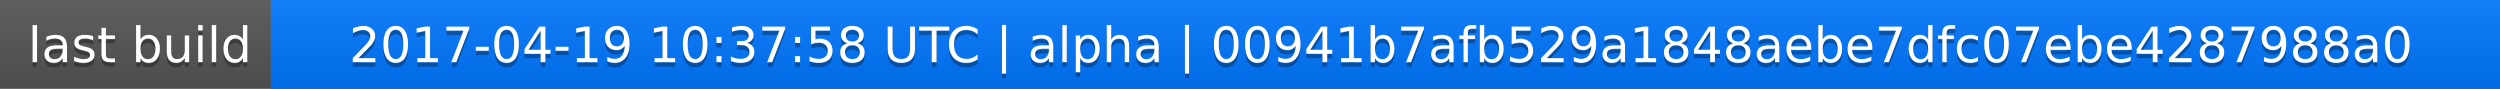
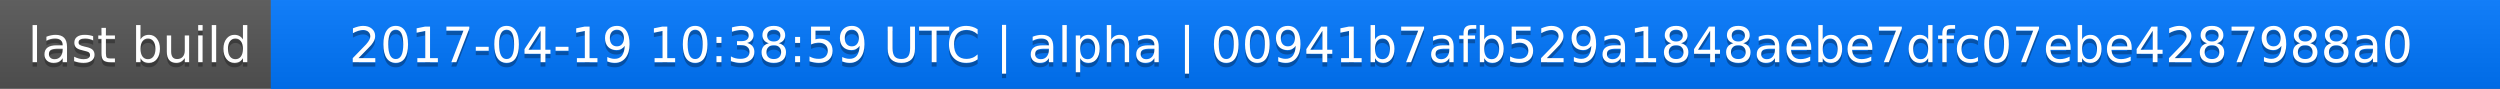
<svg xmlns="http://www.w3.org/2000/svg" width="563" height="20">
  <linearGradient id="a" x2="0" y2="100%">
    <stop offset="0" stop-color="#bbb" stop-opacity=".1" />
    <stop offset="1" stop-opacity=".1" />
  </linearGradient>
  <rect rx="0" width="563" height="20" fill="#555" />
  <rect rx="0" x="61" width="502" height="20" fill="#07f" />
  <path fill="#07f" d="M61 0h4v20h-4z" />
  <rect rx="0" width="563" height="20" fill="url(#a)" />
  <g fill="#fff" text-anchor="middle" font-family="DejaVu Sans,Verdana,Geneva,sans-serif" font-size="11">
    <text x="31.5" y="15" fill="#010101" fill-opacity=".3">last build</text>
    <text x="31.5" y="14">last build</text>
-     <text x="311" y="15" fill="#010101" fill-opacity=".3">2017-04-19 10:37:58 UTC | alpha | 00941b7afb529a1848aebe7dfc07ebe4287988a0</text>
-     <text x="311" y="14">2017-04-19 10:37:58 UTC | alpha | 00941b7afb529a1848aebe7dfc07ebe4287988a0</text>
+     <text x="311" y="15" fill="#010101" fill-opacity=".3">2017-04-19 10:38:59 UTC | alpha | 00941b7afb529a1848aebe7dfc07ebe4287988a0</text>
+     <text x="311" y="14">2017-04-19 10:38:59 UTC | alpha | 00941b7afb529a1848aebe7dfc07ebe4287988a0</text>
  </g>
</svg>
